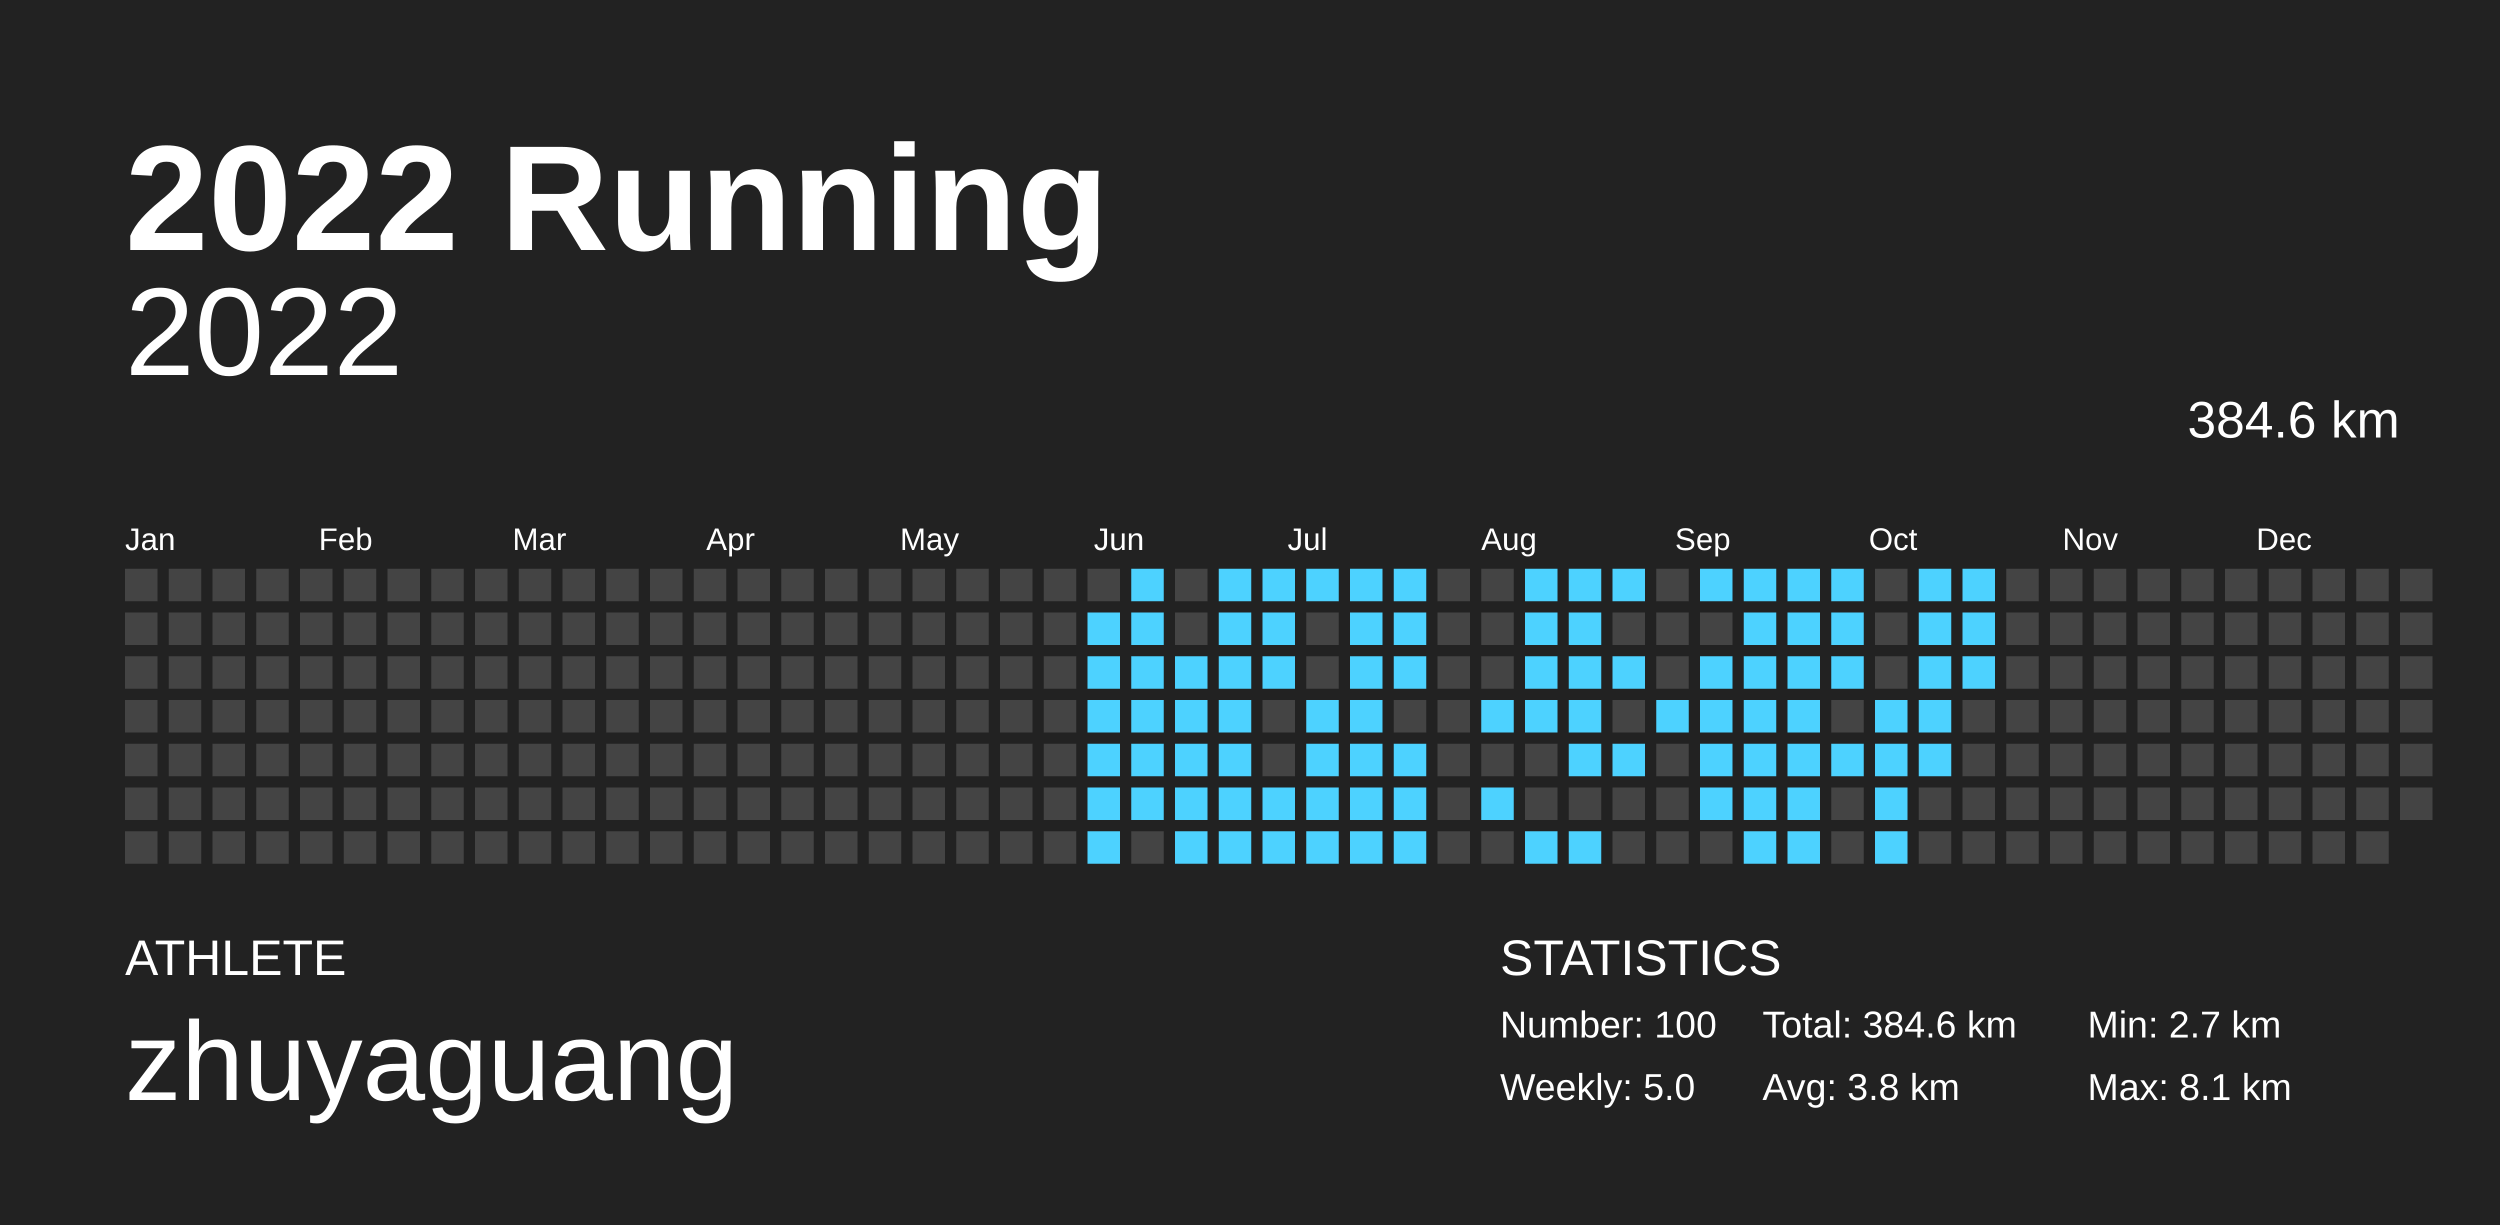
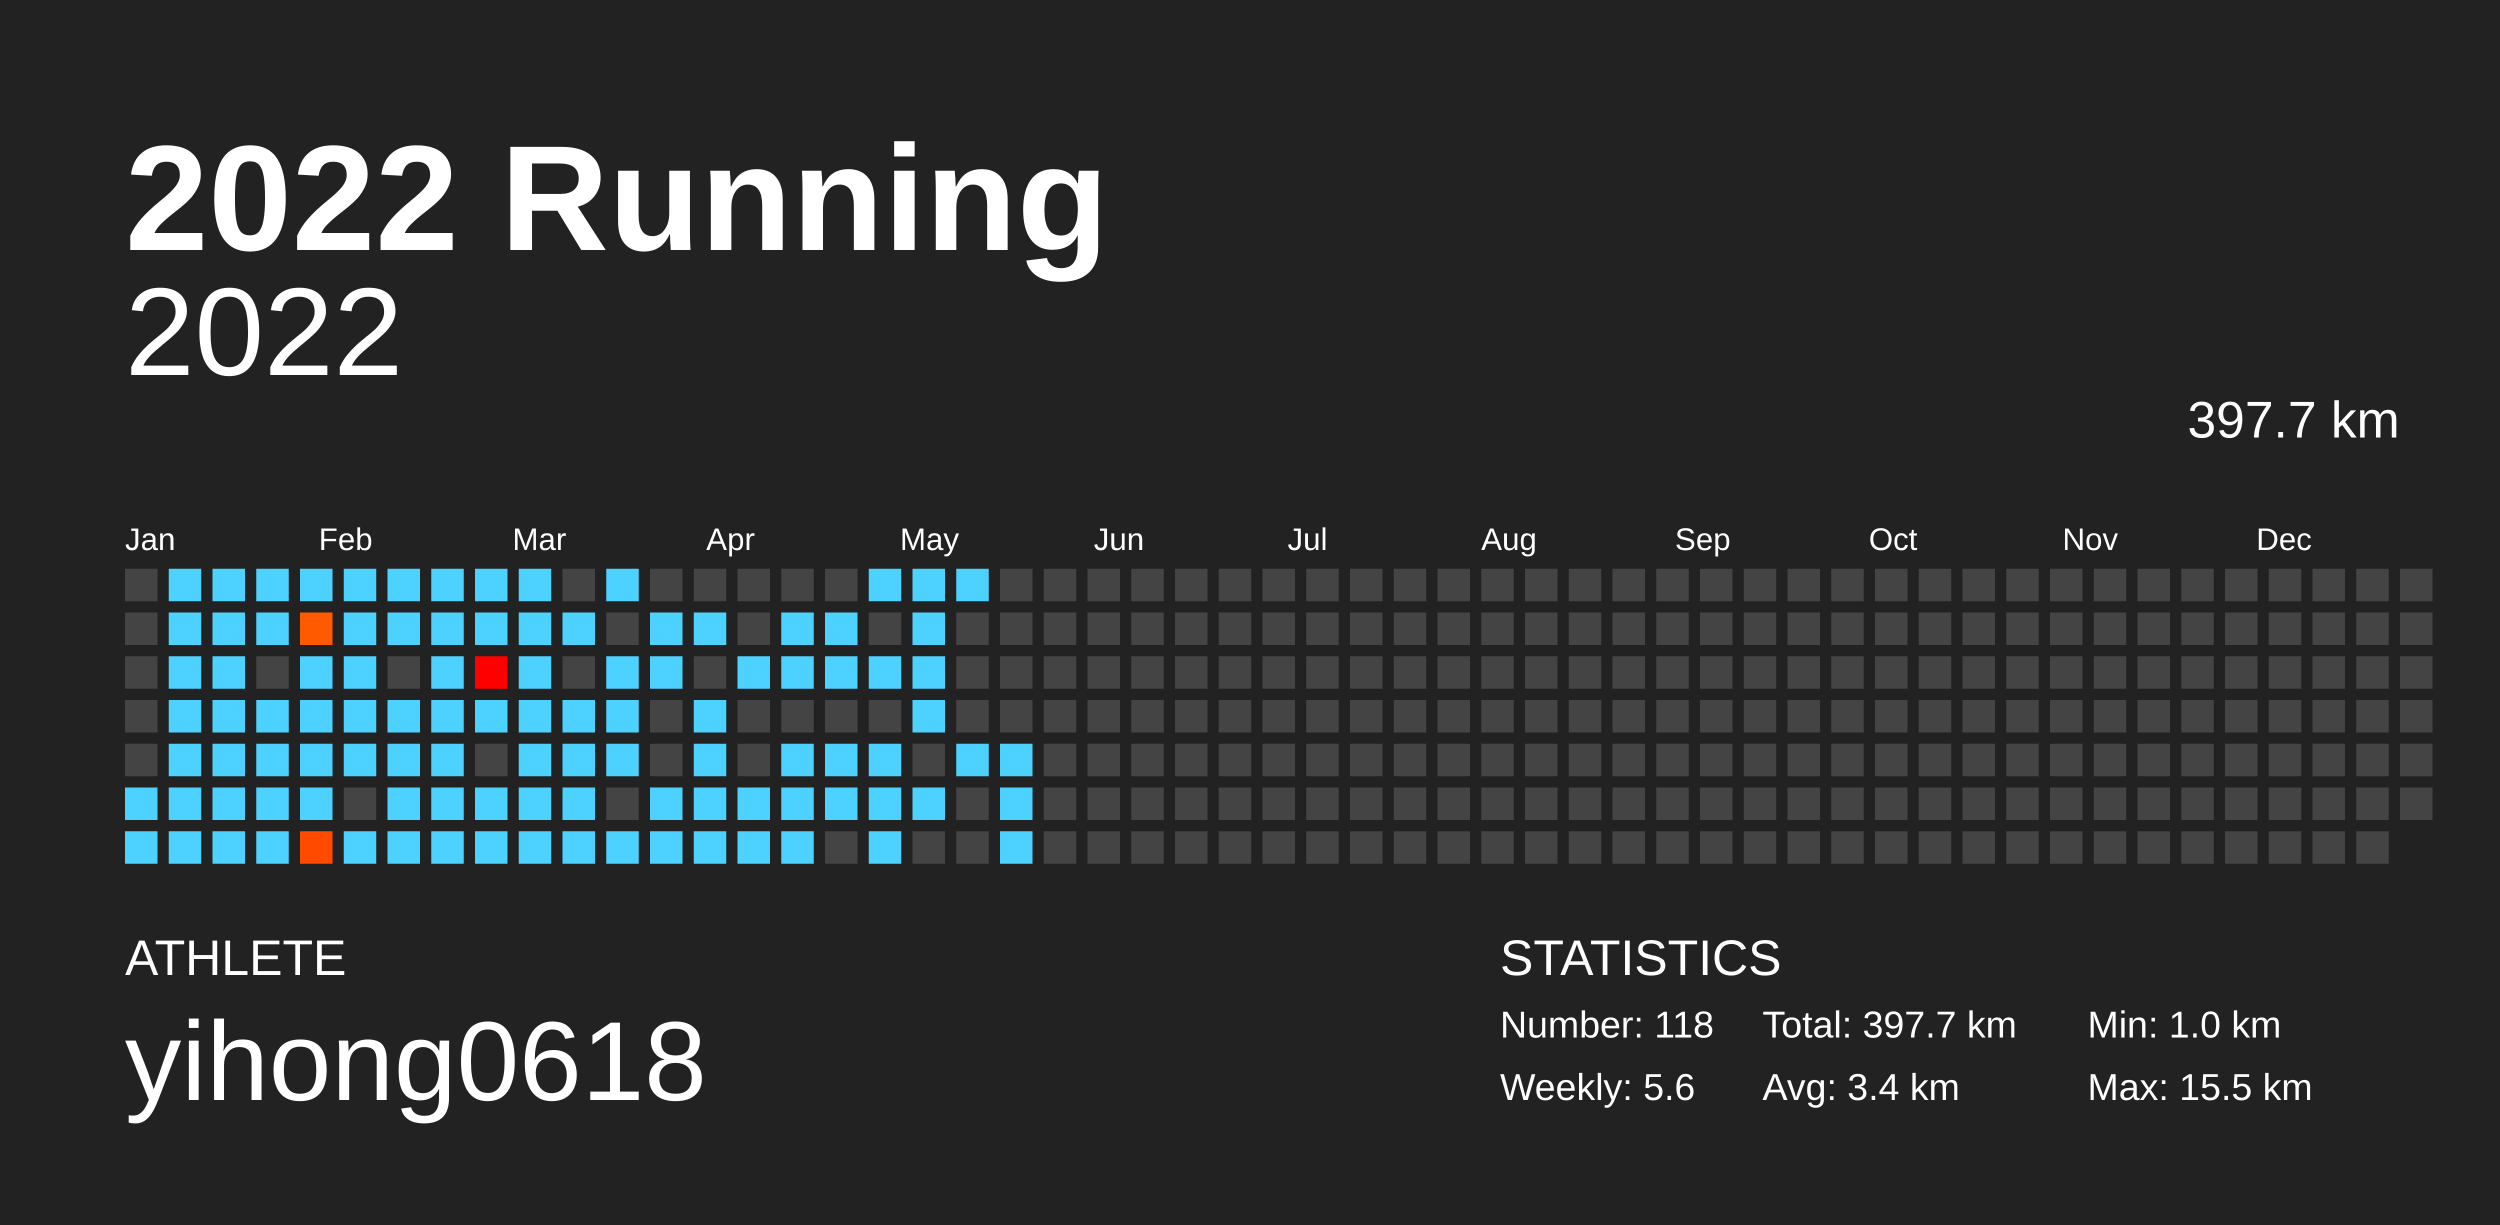
<svg xmlns="http://www.w3.org/2000/svg" baseProfile="full" height="98mm" version="1.1" viewBox="0,0,200,98" width="200mm">
  <defs />
  <rect fill="#222222" height="98" width="200" x="0" y="0" />
  <text fill="#FFFFFF" style="font-size:12px; font-family:Arial; font-weight:bold;" x="10" y="20">2022 Running</text>
  <text fill="#FFFFFF" style="font-size:4px; font-family:Arial" x="10" y="78">ATHLETE</text>
-   <text fill="#FFFFFF" style="font-size:9px; font-family:Arial" x="10" y="88">zhuyaguang</text>
+   <text fill="#FFFFFF" style="font-size:9px; font-family:Arial" x="10" y="88">yihong0618</text>
  <text fill="#FFFFFF" style="font-size:4px; font-family:Arial" x="120" y="78">STATISTICS</text>
-   <text fill="#FFFFFF" style="font-size:3px; font-family:Arial" x="120" y="83">Number: 100</text>
-   <text fill="#FFFFFF" style="font-size:3px; font-family:Arial" x="120" y="88">Weekly: 5.0</text>
-   <text fill="#FFFFFF" style="font-size:3px; font-family:Arial" x="141" y="83">Total: 384.6 km</text>
-   <text fill="#FFFFFF" style="font-size:3px; font-family:Arial" x="141" y="88">Avg: 3.8 km</text>
-   <text fill="#FFFFFF" style="font-size:3px; font-family:Arial" x="167" y="83">Min: 2.7 km</text>
-   <text fill="#FFFFFF" style="font-size:3px; font-family:Arial" x="167" y="88">Max: 8.1 km</text>
+   <text fill="#FFFFFF" style="font-size:3px; font-family:Arial" x="120" y="83">Number: 118</text>
+   <text fill="#FFFFFF" style="font-size:3px; font-family:Arial" x="120" y="88">Weekly: 5.6</text>
+   <text fill="#FFFFFF" style="font-size:3px; font-family:Arial" x="141" y="83">Total: 397.7 km</text>
+   <text fill="#FFFFFF" style="font-size:3px; font-family:Arial" x="141" y="88">Avg: 3.4 km</text>
+   <text fill="#FFFFFF" style="font-size:3px; font-family:Arial" x="167" y="83">Min: 1.0 km</text>
+   <text fill="#FFFFFF" style="font-size:3px; font-family:Arial" x="167" y="88">Max: 15.5 km</text>
  <text alignment-baseline="hanging" fill="#FFFFFF" style="font-size:10.0px; font-family:Arial;" x="10" y="30">2022</text>
-   <text alignment-baseline="hanging" fill="#FFFFFF" style="font-size:4.125px; font-family:Arial;" x="175" y="35">384.6 km</text>
+   <text alignment-baseline="hanging" fill="#FFFFFF" style="font-size:4.125px; font-family:Arial;" x="175" y="35">397.7 km</text>
  <text fill="#FFFFFF" style="font-size:2.5px; font-family:Arial" x="10.0" y="44">Jan</text>
  <text fill="#FFFFFF" style="font-size:2.5px; font-family:Arial" x="25.5" y="44">Feb</text>
  <text fill="#FFFFFF" style="font-size:2.5px; font-family:Arial" x="41.0" y="44">Mar</text>
  <text fill="#FFFFFF" style="font-size:2.5px; font-family:Arial" x="56.5" y="44">Apr</text>
  <text fill="#FFFFFF" style="font-size:2.5px; font-family:Arial" x="72.0" y="44">May</text>
  <text fill="#FFFFFF" style="font-size:2.5px; font-family:Arial" x="87.5" y="44">Jun</text>
  <text fill="#FFFFFF" style="font-size:2.5px; font-family:Arial" x="103.0" y="44">Jul</text>
  <text fill="#FFFFFF" style="font-size:2.5px; font-family:Arial" x="118.5" y="44">Aug</text>
  <text fill="#FFFFFF" style="font-size:2.5px; font-family:Arial" x="134.0" y="44">Sep</text>
  <text fill="#FFFFFF" style="font-size:2.5px; font-family:Arial" x="149.5" y="44">Oct</text>
  <text fill="#FFFFFF" style="font-size:2.5px; font-family:Arial" x="165.0" y="44">Nov</text>
  <text fill="#FFFFFF" style="font-size:2.5px; font-family:Arial" x="180.5" y="44">Dec</text>
  <rect fill="#444444" height="2.6" width="2.6" x="10.0" y="45.5" />
  <rect fill="#444444" height="2.6" width="2.6" x="10.0" y="49.0" />
  <rect fill="#444444" height="2.6" width="2.6" x="10.0" y="52.5" />
  <rect fill="#444444" height="2.6" width="2.6" x="10.0" y="56.0" />
  <rect fill="#444444" height="2.6" width="2.6" x="10.0" y="59.5" />
-   <rect fill="#444444" height="2.6" width="2.6" x="10.0" y="63.0" />
-   <rect fill="#444444" height="2.6" width="2.6" x="10.0" y="66.5" />
-   <rect fill="#444444" height="2.6" width="2.6" x="13.5" y="45.5" />
-   <rect fill="#444444" height="2.6" width="2.6" x="13.5" y="49.0" />
-   <rect fill="#444444" height="2.6" width="2.6" x="13.5" y="52.5" />
-   <rect fill="#444444" height="2.6" width="2.6" x="13.5" y="56.0" />
-   <rect fill="#444444" height="2.6" width="2.6" x="13.5" y="59.5" />
-   <rect fill="#444444" height="2.6" width="2.6" x="13.5" y="63.0" />
-   <rect fill="#444444" height="2.6" width="2.6" x="13.5" y="66.5" />
-   <rect fill="#444444" height="2.6" width="2.6" x="17.0" y="45.5" />
-   <rect fill="#444444" height="2.6" width="2.6" x="17.0" y="49.0" />
-   <rect fill="#444444" height="2.6" width="2.6" x="17.0" y="52.5" />
-   <rect fill="#444444" height="2.6" width="2.6" x="17.0" y="56.0" />
-   <rect fill="#444444" height="2.6" width="2.6" x="17.0" y="59.5" />
-   <rect fill="#444444" height="2.6" width="2.6" x="17.0" y="63.0" />
-   <rect fill="#444444" height="2.6" width="2.6" x="17.0" y="66.5" />
-   <rect fill="#444444" height="2.6" width="2.6" x="20.5" y="45.5" />
-   <rect fill="#444444" height="2.6" width="2.6" x="20.5" y="49.0" />
+   <rect fill="#4dd2ff" height="2.6" width="2.6" x="10.0" y="63.0" />
+   <rect fill="#4dd2ff" height="2.6" width="2.6" x="10.0" y="66.5" />
+   <rect fill="#4dd2ff" height="2.6" width="2.6" x="13.5" y="45.5" />
+   <rect fill="#4dd2ff" height="2.6" width="2.6" x="13.5" y="49.0" />
+   <rect fill="#4dd2ff" height="2.6" width="2.6" x="13.5" y="52.5" />
+   <rect fill="#4dd2ff" height="2.6" width="2.6" x="13.5" y="56.0" />
+   <rect fill="#4dd2ff" height="2.6" width="2.6" x="13.5" y="59.5" />
+   <rect fill="#4dd2ff" height="2.6" width="2.6" x="13.5" y="63.0" />
+   <rect fill="#4dd2ff" height="2.6" width="2.6" x="13.5" y="66.5" />
+   <rect fill="#4dd2ff" height="2.6" width="2.6" x="17.0" y="45.5" />
+   <rect fill="#4dd2ff" height="2.6" width="2.6" x="17.0" y="49.0" />
+   <rect fill="#4dd2ff" height="2.6" width="2.6" x="17.0" y="52.5" />
+   <rect fill="#4dd2ff" height="2.6" width="2.6" x="17.0" y="56.0" />
+   <rect fill="#4dd2ff" height="2.6" width="2.6" x="17.0" y="59.5" />
+   <rect fill="#4dd2ff" height="2.6" width="2.6" x="17.0" y="63.0" />
+   <rect fill="#4dd2ff" height="2.6" width="2.6" x="17.0" y="66.5" />
+   <rect fill="#4dd2ff" height="2.6" width="2.6" x="20.5" y="45.5" />
+   <rect fill="#4dd2ff" height="2.6" width="2.6" x="20.5" y="49.0" />
  <rect fill="#444444" height="2.6" width="2.6" x="20.5" y="52.5" />
-   <rect fill="#444444" height="2.6" width="2.6" x="20.5" y="56.0" />
-   <rect fill="#444444" height="2.6" width="2.6" x="20.5" y="59.5" />
-   <rect fill="#444444" height="2.6" width="2.6" x="20.5" y="63.0" />
-   <rect fill="#444444" height="2.6" width="2.6" x="20.5" y="66.5" />
-   <rect fill="#444444" height="2.6" width="2.6" x="24.0" y="45.5" />
-   <rect fill="#444444" height="2.6" width="2.6" x="24.0" y="49.0" />
-   <rect fill="#444444" height="2.6" width="2.6" x="24.0" y="52.5" />
-   <rect fill="#444444" height="2.6" width="2.6" x="24.0" y="56.0" />
-   <rect fill="#444444" height="2.6" width="2.6" x="24.0" y="59.5" />
-   <rect fill="#444444" height="2.6" width="2.6" x="24.0" y="63.0" />
-   <rect fill="#444444" height="2.6" width="2.6" x="24.0" y="66.5" />
-   <rect fill="#444444" height="2.6" width="2.6" x="27.5" y="45.5" />
-   <rect fill="#444444" height="2.6" width="2.6" x="27.5" y="49.0" />
-   <rect fill="#444444" height="2.6" width="2.6" x="27.5" y="52.5" />
-   <rect fill="#444444" height="2.6" width="2.6" x="27.5" y="56.0" />
-   <rect fill="#444444" height="2.6" width="2.6" x="27.5" y="59.5" />
+   <rect fill="#4dd2ff" height="2.6" width="2.6" x="20.5" y="56.0" />
+   <rect fill="#4dd2ff" height="2.6" width="2.6" x="20.5" y="59.5" />
+   <rect fill="#4dd2ff" height="2.6" width="2.6" x="20.5" y="63.0" />
+   <rect fill="#4dd2ff" height="2.6" width="2.6" x="20.5" y="66.5" />
+   <rect fill="#4dd2ff" height="2.6" width="2.6" x="24.0" y="45.5" />
+   <rect fill="#ff5a00" height="2.6" width="2.6" x="24.0" y="49.0" />
+   <rect fill="#4dd2ff" height="2.6" width="2.6" x="24.0" y="52.5" />
+   <rect fill="#4dd2ff" height="2.6" width="2.6" x="24.0" y="56.0" />
+   <rect fill="#4dd2ff" height="2.6" width="2.6" x="24.0" y="59.5" />
+   <rect fill="#4dd2ff" height="2.6" width="2.6" x="24.0" y="63.0" />
+   <rect fill="#ff4a00" height="2.6" width="2.6" x="24.0" y="66.5" />
+   <rect fill="#4dd2ff" height="2.6" width="2.6" x="27.5" y="45.5" />
+   <rect fill="#4dd2ff" height="2.6" width="2.6" x="27.5" y="49.0" />
+   <rect fill="#4dd2ff" height="2.6" width="2.6" x="27.5" y="52.5" />
+   <rect fill="#4dd2ff" height="2.6" width="2.6" x="27.5" y="56.0" />
+   <rect fill="#4dd2ff" height="2.6" width="2.6" x="27.5" y="59.5" />
  <rect fill="#444444" height="2.6" width="2.6" x="27.5" y="63.0" />
-   <rect fill="#444444" height="2.6" width="2.6" x="27.5" y="66.5" />
-   <rect fill="#444444" height="2.6" width="2.6" x="31.0" y="45.5" />
-   <rect fill="#444444" height="2.6" width="2.6" x="31.0" y="49.0" />
+   <rect fill="#4dd2ff" height="2.6" width="2.6" x="27.5" y="66.5" />
+   <rect fill="#4dd2ff" height="2.6" width="2.6" x="31.0" y="45.5" />
+   <rect fill="#4dd2ff" height="2.6" width="2.6" x="31.0" y="49.0" />
  <rect fill="#444444" height="2.6" width="2.6" x="31.0" y="52.5" />
-   <rect fill="#444444" height="2.6" width="2.6" x="31.0" y="56.0" />
-   <rect fill="#444444" height="2.6" width="2.6" x="31.0" y="59.5" />
-   <rect fill="#444444" height="2.6" width="2.6" x="31.0" y="63.0" />
-   <rect fill="#444444" height="2.6" width="2.6" x="31.0" y="66.5" />
-   <rect fill="#444444" height="2.6" width="2.6" x="34.5" y="45.5" />
-   <rect fill="#444444" height="2.6" width="2.6" x="34.5" y="49.0" />
-   <rect fill="#444444" height="2.6" width="2.6" x="34.5" y="52.5" />
-   <rect fill="#444444" height="2.6" width="2.6" x="34.5" y="56.0" />
-   <rect fill="#444444" height="2.6" width="2.6" x="34.5" y="59.5" />
-   <rect fill="#444444" height="2.6" width="2.6" x="34.5" y="63.0" />
-   <rect fill="#444444" height="2.6" width="2.6" x="34.5" y="66.5" />
-   <rect fill="#444444" height="2.6" width="2.6" x="38.0" y="45.5" />
-   <rect fill="#444444" height="2.6" width="2.6" x="38.0" y="49.0" />
-   <rect fill="#444444" height="2.6" width="2.6" x="38.0" y="52.5" />
-   <rect fill="#444444" height="2.6" width="2.6" x="38.0" y="56.0" />
+   <rect fill="#4dd2ff" height="2.6" width="2.6" x="31.0" y="56.0" />
+   <rect fill="#4dd2ff" height="2.6" width="2.6" x="31.0" y="59.5" />
+   <rect fill="#4dd2ff" height="2.6" width="2.6" x="31.0" y="63.0" />
+   <rect fill="#4dd2ff" height="2.6" width="2.6" x="31.0" y="66.5" />
+   <rect fill="#4dd2ff" height="2.6" width="2.6" x="34.5" y="45.5" />
+   <rect fill="#4dd2ff" height="2.6" width="2.6" x="34.5" y="49.0" />
+   <rect fill="#4dd2ff" height="2.6" width="2.6" x="34.5" y="52.5" />
+   <rect fill="#4dd2ff" height="2.6" width="2.6" x="34.5" y="56.0" />
+   <rect fill="#4dd2ff" height="2.6" width="2.6" x="34.5" y="59.5" />
+   <rect fill="#4dd2ff" height="2.6" width="2.6" x="34.5" y="63.0" />
+   <rect fill="#4dd2ff" height="2.6" width="2.6" x="34.5" y="66.5" />
+   <rect fill="#4dd2ff" height="2.6" width="2.6" x="38.0" y="45.5" />
+   <rect fill="#4dd2ff" height="2.6" width="2.6" x="38.0" y="49.0" />
+   <rect fill="#ff0000" height="2.6" width="2.6" x="38.0" y="52.5" />
+   <rect fill="#4dd2ff" height="2.6" width="2.6" x="38.0" y="56.0" />
  <rect fill="#444444" height="2.6" width="2.6" x="38.0" y="59.5" />
-   <rect fill="#444444" height="2.6" width="2.6" x="38.0" y="63.0" />
-   <rect fill="#444444" height="2.6" width="2.6" x="38.0" y="66.5" />
-   <rect fill="#444444" height="2.6" width="2.6" x="41.5" y="45.5" />
-   <rect fill="#444444" height="2.6" width="2.6" x="41.5" y="49.0" />
-   <rect fill="#444444" height="2.6" width="2.6" x="41.5" y="52.5" />
-   <rect fill="#444444" height="2.6" width="2.6" x="41.5" y="56.0" />
-   <rect fill="#444444" height="2.6" width="2.6" x="41.5" y="59.5" />
-   <rect fill="#444444" height="2.6" width="2.6" x="41.5" y="63.0" />
-   <rect fill="#444444" height="2.6" width="2.6" x="41.5" y="66.5" />
+   <rect fill="#4dd2ff" height="2.6" width="2.6" x="38.0" y="63.0" />
+   <rect fill="#4dd2ff" height="2.6" width="2.6" x="38.0" y="66.5" />
+   <rect fill="#4dd2ff" height="2.6" width="2.6" x="41.5" y="45.5" />
+   <rect fill="#4dd2ff" height="2.6" width="2.6" x="41.5" y="49.0" />
+   <rect fill="#4dd2ff" height="2.6" width="2.6" x="41.5" y="52.5" />
+   <rect fill="#4dd2ff" height="2.6" width="2.6" x="41.5" y="56.0" />
+   <rect fill="#4dd2ff" height="2.6" width="2.6" x="41.5" y="59.5" />
+   <rect fill="#4dd2ff" height="2.6" width="2.6" x="41.5" y="63.0" />
+   <rect fill="#4dd2ff" height="2.6" width="2.6" x="41.5" y="66.5" />
  <rect fill="#444444" height="2.6" width="2.6" x="45.0" y="45.5" />
-   <rect fill="#444444" height="2.6" width="2.6" x="45.0" y="49.0" />
+   <rect fill="#4dd2ff" height="2.6" width="2.6" x="45.0" y="49.0" />
  <rect fill="#444444" height="2.6" width="2.6" x="45.0" y="52.5" />
-   <rect fill="#444444" height="2.6" width="2.6" x="45.0" y="56.0" />
-   <rect fill="#444444" height="2.6" width="2.6" x="45.0" y="59.5" />
-   <rect fill="#444444" height="2.6" width="2.6" x="45.0" y="63.0" />
-   <rect fill="#444444" height="2.6" width="2.6" x="45.0" y="66.5" />
-   <rect fill="#444444" height="2.6" width="2.6" x="48.5" y="45.5" />
+   <rect fill="#4dd2ff" height="2.6" width="2.6" x="45.0" y="56.0" />
+   <rect fill="#4dd2ff" height="2.6" width="2.6" x="45.0" y="59.5" />
+   <rect fill="#4dd2ff" height="2.6" width="2.6" x="45.0" y="63.0" />
+   <rect fill="#4dd2ff" height="2.6" width="2.6" x="45.0" y="66.5" />
+   <rect fill="#4dd2ff" height="2.6" width="2.6" x="48.5" y="45.5" />
  <rect fill="#444444" height="2.6" width="2.6" x="48.5" y="49.0" />
-   <rect fill="#444444" height="2.6" width="2.6" x="48.5" y="52.5" />
-   <rect fill="#444444" height="2.6" width="2.6" x="48.5" y="56.0" />
-   <rect fill="#444444" height="2.6" width="2.6" x="48.5" y="59.5" />
+   <rect fill="#4dd2ff" height="2.6" width="2.6" x="48.5" y="52.5" />
+   <rect fill="#4dd2ff" height="2.6" width="2.6" x="48.5" y="56.0" />
+   <rect fill="#4dd2ff" height="2.6" width="2.6" x="48.5" y="59.5" />
  <rect fill="#444444" height="2.6" width="2.6" x="48.5" y="63.0" />
-   <rect fill="#444444" height="2.6" width="2.6" x="48.5" y="66.5" />
+   <rect fill="#4dd2ff" height="2.6" width="2.6" x="48.5" y="66.5" />
  <rect fill="#444444" height="2.6" width="2.6" x="52.0" y="45.5" />
-   <rect fill="#444444" height="2.6" width="2.6" x="52.0" y="49.0" />
-   <rect fill="#444444" height="2.6" width="2.6" x="52.0" y="52.5" />
+   <rect fill="#4dd2ff" height="2.6" width="2.6" x="52.0" y="49.0" />
+   <rect fill="#4dd2ff" height="2.6" width="2.6" x="52.0" y="52.5" />
  <rect fill="#444444" height="2.6" width="2.6" x="52.0" y="56.0" />
  <rect fill="#444444" height="2.6" width="2.6" x="52.0" y="59.5" />
-   <rect fill="#444444" height="2.6" width="2.6" x="52.0" y="63.0" />
-   <rect fill="#444444" height="2.6" width="2.6" x="52.0" y="66.5" />
+   <rect fill="#4dd2ff" height="2.6" width="2.6" x="52.0" y="63.0" />
+   <rect fill="#4dd2ff" height="2.6" width="2.6" x="52.0" y="66.5" />
  <rect fill="#444444" height="2.6" width="2.6" x="55.5" y="45.5" />
-   <rect fill="#444444" height="2.6" width="2.6" x="55.5" y="49.0" />
+   <rect fill="#4dd2ff" height="2.6" width="2.6" x="55.5" y="49.0" />
  <rect fill="#444444" height="2.6" width="2.6" x="55.5" y="52.5" />
-   <rect fill="#444444" height="2.6" width="2.6" x="55.5" y="56.0" />
-   <rect fill="#444444" height="2.6" width="2.6" x="55.5" y="59.5" />
-   <rect fill="#444444" height="2.6" width="2.6" x="55.5" y="63.0" />
-   <rect fill="#444444" height="2.6" width="2.6" x="55.5" y="66.5" />
+   <rect fill="#4dd2ff" height="2.6" width="2.6" x="55.5" y="56.0" />
+   <rect fill="#4dd2ff" height="2.6" width="2.6" x="55.5" y="59.5" />
+   <rect fill="#4dd2ff" height="2.6" width="2.6" x="55.5" y="63.0" />
+   <rect fill="#4dd2ff" height="2.6" width="2.6" x="55.5" y="66.5" />
  <rect fill="#444444" height="2.6" width="2.6" x="59.0" y="45.5" />
  <rect fill="#444444" height="2.6" width="2.6" x="59.0" y="49.0" />
-   <rect fill="#444444" height="2.6" width="2.6" x="59.0" y="52.5" />
+   <rect fill="#4dd2ff" height="2.6" width="2.6" x="59.0" y="52.5" />
  <rect fill="#444444" height="2.6" width="2.6" x="59.0" y="56.0" />
  <rect fill="#444444" height="2.6" width="2.6" x="59.0" y="59.5" />
-   <rect fill="#444444" height="2.6" width="2.6" x="59.0" y="63.0" />
-   <rect fill="#444444" height="2.6" width="2.6" x="59.0" y="66.5" />
+   <rect fill="#4dd2ff" height="2.6" width="2.6" x="59.0" y="63.0" />
+   <rect fill="#4dd2ff" height="2.6" width="2.6" x="59.0" y="66.5" />
  <rect fill="#444444" height="2.6" width="2.6" x="62.5" y="45.5" />
-   <rect fill="#444444" height="2.6" width="2.6" x="62.5" y="49.0" />
-   <rect fill="#444444" height="2.6" width="2.6" x="62.5" y="52.5" />
+   <rect fill="#4dd2ff" height="2.6" width="2.6" x="62.5" y="49.0" />
+   <rect fill="#4dd2ff" height="2.6" width="2.6" x="62.5" y="52.5" />
  <rect fill="#444444" height="2.6" width="2.6" x="62.5" y="56.0" />
-   <rect fill="#444444" height="2.6" width="2.6" x="62.5" y="59.5" />
-   <rect fill="#444444" height="2.6" width="2.6" x="62.5" y="63.0" />
-   <rect fill="#444444" height="2.6" width="2.6" x="62.5" y="66.5" />
+   <rect fill="#4dd2ff" height="2.6" width="2.6" x="62.5" y="59.5" />
+   <rect fill="#4dd2ff" height="2.6" width="2.6" x="62.5" y="63.0" />
+   <rect fill="#4dd2ff" height="2.6" width="2.6" x="62.5" y="66.5" />
  <rect fill="#444444" height="2.6" width="2.6" x="66.0" y="45.5" />
-   <rect fill="#444444" height="2.6" width="2.6" x="66.0" y="49.0" />
-   <rect fill="#444444" height="2.6" width="2.6" x="66.0" y="52.5" />
+   <rect fill="#4dd2ff" height="2.6" width="2.6" x="66.0" y="49.0" />
+   <rect fill="#4dd2ff" height="2.6" width="2.6" x="66.0" y="52.5" />
  <rect fill="#444444" height="2.6" width="2.6" x="66.0" y="56.0" />
-   <rect fill="#444444" height="2.6" width="2.6" x="66.0" y="59.5" />
-   <rect fill="#444444" height="2.6" width="2.6" x="66.0" y="63.0" />
+   <rect fill="#4dd2ff" height="2.6" width="2.6" x="66.0" y="59.5" />
+   <rect fill="#4dd2ff" height="2.6" width="2.6" x="66.0" y="63.0" />
  <rect fill="#444444" height="2.6" width="2.6" x="66.0" y="66.5" />
-   <rect fill="#444444" height="2.6" width="2.6" x="69.5" y="45.5" />
+   <rect fill="#4dd2ff" height="2.6" width="2.6" x="69.5" y="45.5" />
  <rect fill="#444444" height="2.6" width="2.6" x="69.5" y="49.0" />
-   <rect fill="#444444" height="2.6" width="2.6" x="69.5" y="52.5" />
+   <rect fill="#4dd2ff" height="2.6" width="2.6" x="69.5" y="52.5" />
  <rect fill="#444444" height="2.6" width="2.6" x="69.5" y="56.0" />
-   <rect fill="#444444" height="2.6" width="2.6" x="69.5" y="59.5" />
-   <rect fill="#444444" height="2.6" width="2.6" x="69.5" y="63.0" />
-   <rect fill="#444444" height="2.6" width="2.6" x="69.5" y="66.5" />
-   <rect fill="#444444" height="2.6" width="2.6" x="73.0" y="45.5" />
-   <rect fill="#444444" height="2.6" width="2.6" x="73.0" y="49.0" />
-   <rect fill="#444444" height="2.6" width="2.6" x="73.0" y="52.5" />
-   <rect fill="#444444" height="2.6" width="2.6" x="73.0" y="56.0" />
+   <rect fill="#4dd2ff" height="2.6" width="2.6" x="69.5" y="59.5" />
+   <rect fill="#4dd2ff" height="2.6" width="2.6" x="69.5" y="63.0" />
+   <rect fill="#4dd2ff" height="2.6" width="2.6" x="69.5" y="66.5" />
+   <rect fill="#4dd2ff" height="2.6" width="2.6" x="73.0" y="45.5" />
+   <rect fill="#4dd2ff" height="2.6" width="2.6" x="73.0" y="49.0" />
+   <rect fill="#4dd2ff" height="2.6" width="2.6" x="73.0" y="52.5" />
+   <rect fill="#4dd2ff" height="2.6" width="2.6" x="73.0" y="56.0" />
  <rect fill="#444444" height="2.6" width="2.6" x="73.0" y="59.5" />
-   <rect fill="#444444" height="2.6" width="2.6" x="73.0" y="63.0" />
+   <rect fill="#4dd2ff" height="2.6" width="2.6" x="73.0" y="63.0" />
  <rect fill="#444444" height="2.6" width="2.6" x="73.0" y="66.5" />
-   <rect fill="#444444" height="2.6" width="2.6" x="76.5" y="45.5" />
+   <rect fill="#4dd2ff" height="2.6" width="2.6" x="76.5" y="45.5" />
  <rect fill="#444444" height="2.6" width="2.6" x="76.5" y="49.0" />
  <rect fill="#444444" height="2.6" width="2.6" x="76.5" y="52.5" />
  <rect fill="#444444" height="2.6" width="2.6" x="76.5" y="56.0" />
-   <rect fill="#444444" height="2.6" width="2.6" x="76.5" y="59.5" />
+   <rect fill="#4dd2ff" height="2.6" width="2.6" x="76.5" y="59.5" />
  <rect fill="#444444" height="2.6" width="2.6" x="76.5" y="63.0" />
  <rect fill="#444444" height="2.6" width="2.6" x="76.5" y="66.5" />
  <rect fill="#444444" height="2.6" width="2.6" x="80.0" y="45.5" />
  <rect fill="#444444" height="2.6" width="2.6" x="80.0" y="49.0" />
  <rect fill="#444444" height="2.6" width="2.6" x="80.0" y="52.5" />
  <rect fill="#444444" height="2.6" width="2.6" x="80.0" y="56.0" />
-   <rect fill="#444444" height="2.6" width="2.6" x="80.0" y="59.5" />
-   <rect fill="#444444" height="2.6" width="2.6" x="80.0" y="63.0" />
-   <rect fill="#444444" height="2.6" width="2.6" x="80.0" y="66.5" />
+   <rect fill="#4dd2ff" height="2.6" width="2.6" x="80.0" y="59.5" />
+   <rect fill="#4dd2ff" height="2.6" width="2.6" x="80.0" y="63.0" />
+   <rect fill="#4dd2ff" height="2.6" width="2.6" x="80.0" y="66.5" />
  <rect fill="#444444" height="2.6" width="2.6" x="83.5" y="45.5" />
  <rect fill="#444444" height="2.6" width="2.6" x="83.5" y="49.0" />
  <rect fill="#444444" height="2.6" width="2.6" x="83.5" y="52.5" />
  <rect fill="#444444" height="2.6" width="2.6" x="83.5" y="56.0" />
  <rect fill="#444444" height="2.6" width="2.6" x="83.5" y="59.5" />
  <rect fill="#444444" height="2.6" width="2.6" x="83.5" y="63.0" />
  <rect fill="#444444" height="2.6" width="2.6" x="83.5" y="66.5" />
  <rect fill="#444444" height="2.6" width="2.6" x="87.0" y="45.5" />
-   <rect fill="#4dd2ff" height="2.6" width="2.6" x="87.0" y="49.0" />
-   <rect fill="#4dd2ff" height="2.6" width="2.6" x="87.0" y="52.5" />
-   <rect fill="#4dd2ff" height="2.6" width="2.6" x="87.0" y="56.0" />
-   <rect fill="#4dd2ff" height="2.6" width="2.6" x="87.0" y="59.5" />
-   <rect fill="#4dd2ff" height="2.6" width="2.6" x="87.0" y="63.0" />
-   <rect fill="#4dd2ff" height="2.6" width="2.6" x="87.0" y="66.5" />
-   <rect fill="#4dd2ff" height="2.6" width="2.6" x="90.5" y="45.5" />
-   <rect fill="#4dd2ff" height="2.6" width="2.6" x="90.5" y="49.0" />
-   <rect fill="#4dd2ff" height="2.6" width="2.6" x="90.5" y="52.5" />
-   <rect fill="#4dd2ff" height="2.6" width="2.6" x="90.5" y="56.0" />
-   <rect fill="#4dd2ff" height="2.6" width="2.6" x="90.5" y="59.5" />
-   <rect fill="#4dd2ff" height="2.6" width="2.6" x="90.5" y="63.0" />
+   <rect fill="#444444" height="2.6" width="2.6" x="87.0" y="49.0" />
+   <rect fill="#444444" height="2.6" width="2.6" x="87.0" y="52.5" />
+   <rect fill="#444444" height="2.6" width="2.6" x="87.0" y="56.0" />
+   <rect fill="#444444" height="2.6" width="2.6" x="87.0" y="59.5" />
+   <rect fill="#444444" height="2.6" width="2.6" x="87.0" y="63.0" />
+   <rect fill="#444444" height="2.6" width="2.6" x="87.0" y="66.5" />
+   <rect fill="#444444" height="2.6" width="2.6" x="90.5" y="45.5" />
+   <rect fill="#444444" height="2.6" width="2.6" x="90.5" y="49.0" />
+   <rect fill="#444444" height="2.6" width="2.6" x="90.5" y="52.5" />
+   <rect fill="#444444" height="2.6" width="2.6" x="90.5" y="56.0" />
+   <rect fill="#444444" height="2.6" width="2.6" x="90.5" y="59.5" />
+   <rect fill="#444444" height="2.6" width="2.6" x="90.5" y="63.0" />
  <rect fill="#444444" height="2.6" width="2.6" x="90.5" y="66.5" />
  <rect fill="#444444" height="2.6" width="2.6" x="94.0" y="45.5" />
  <rect fill="#444444" height="2.6" width="2.6" x="94.0" y="49.0" />
-   <rect fill="#4dd2ff" height="2.6" width="2.6" x="94.0" y="52.5" />
-   <rect fill="#4dd2ff" height="2.6" width="2.6" x="94.0" y="56.0" />
-   <rect fill="#4dd2ff" height="2.6" width="2.6" x="94.0" y="59.5" />
-   <rect fill="#4dd2ff" height="2.6" width="2.6" x="94.0" y="63.0" />
-   <rect fill="#4dd2ff" height="2.6" width="2.6" x="94.0" y="66.5" />
-   <rect fill="#4dd2ff" height="2.6" width="2.6" x="97.5" y="45.5" />
-   <rect fill="#4dd2ff" height="2.6" width="2.6" x="97.5" y="49.0" />
-   <rect fill="#4dd2ff" height="2.6" width="2.6" x="97.5" y="52.5" />
-   <rect fill="#4dd2ff" height="2.6" width="2.6" x="97.5" y="56.0" />
-   <rect fill="#4dd2ff" height="2.6" width="2.6" x="97.5" y="59.5" />
-   <rect fill="#4dd2ff" height="2.6" width="2.6" x="97.5" y="63.0" />
-   <rect fill="#4dd2ff" height="2.6" width="2.6" x="97.5" y="66.5" />
-   <rect fill="#4dd2ff" height="2.6" width="2.6" x="101.0" y="45.5" />
-   <rect fill="#4dd2ff" height="2.6" width="2.6" x="101.0" y="49.0" />
-   <rect fill="#4dd2ff" height="2.6" width="2.6" x="101.0" y="52.5" />
+   <rect fill="#444444" height="2.6" width="2.6" x="94.0" y="52.5" />
+   <rect fill="#444444" height="2.6" width="2.6" x="94.0" y="56.0" />
+   <rect fill="#444444" height="2.6" width="2.6" x="94.0" y="59.5" />
+   <rect fill="#444444" height="2.6" width="2.6" x="94.0" y="63.0" />
+   <rect fill="#444444" height="2.6" width="2.6" x="94.0" y="66.5" />
+   <rect fill="#444444" height="2.6" width="2.6" x="97.5" y="45.5" />
+   <rect fill="#444444" height="2.6" width="2.6" x="97.5" y="49.0" />
+   <rect fill="#444444" height="2.6" width="2.6" x="97.5" y="52.5" />
+   <rect fill="#444444" height="2.6" width="2.6" x="97.5" y="56.0" />
+   <rect fill="#444444" height="2.6" width="2.6" x="97.5" y="59.5" />
+   <rect fill="#444444" height="2.6" width="2.6" x="97.5" y="63.0" />
+   <rect fill="#444444" height="2.6" width="2.6" x="97.5" y="66.5" />
+   <rect fill="#444444" height="2.6" width="2.6" x="101.0" y="45.5" />
+   <rect fill="#444444" height="2.6" width="2.6" x="101.0" y="49.0" />
+   <rect fill="#444444" height="2.6" width="2.6" x="101.0" y="52.5" />
  <rect fill="#444444" height="2.6" width="2.6" x="101.0" y="56.0" />
  <rect fill="#444444" height="2.6" width="2.6" x="101.0" y="59.5" />
-   <rect fill="#4dd2ff" height="2.6" width="2.6" x="101.0" y="63.0" />
-   <rect fill="#4dd2ff" height="2.6" width="2.6" x="101.0" y="66.5" />
-   <rect fill="#4dd2ff" height="2.6" width="2.6" x="104.5" y="45.5" />
+   <rect fill="#444444" height="2.6" width="2.6" x="101.0" y="63.0" />
+   <rect fill="#444444" height="2.6" width="2.6" x="101.0" y="66.5" />
+   <rect fill="#444444" height="2.6" width="2.6" x="104.5" y="45.5" />
  <rect fill="#444444" height="2.6" width="2.6" x="104.5" y="49.0" />
  <rect fill="#444444" height="2.6" width="2.6" x="104.5" y="52.5" />
-   <rect fill="#4dd2ff" height="2.6" width="2.6" x="104.5" y="56.0" />
-   <rect fill="#4dd2ff" height="2.6" width="2.6" x="104.5" y="59.5" />
-   <rect fill="#4dd2ff" height="2.6" width="2.6" x="104.5" y="63.0" />
-   <rect fill="#4dd2ff" height="2.6" width="2.6" x="104.5" y="66.5" />
-   <rect fill="#4dd2ff" height="2.6" width="2.6" x="108.0" y="45.5" />
-   <rect fill="#4dd2ff" height="2.6" width="2.6" x="108.0" y="49.0" />
-   <rect fill="#4dd2ff" height="2.6" width="2.6" x="108.0" y="52.5" />
-   <rect fill="#4dd2ff" height="2.6" width="2.6" x="108.0" y="56.0" />
-   <rect fill="#4dd2ff" height="2.6" width="2.6" x="108.0" y="59.5" />
-   <rect fill="#4dd2ff" height="2.6" width="2.6" x="108.0" y="63.0" />
-   <rect fill="#4dd2ff" height="2.6" width="2.6" x="108.0" y="66.5" />
-   <rect fill="#4dd2ff" height="2.6" width="2.6" x="111.5" y="45.5" />
-   <rect fill="#4dd2ff" height="2.6" width="2.6" x="111.5" y="49.0" />
-   <rect fill="#4dd2ff" height="2.6" width="2.6" x="111.5" y="52.5" />
+   <rect fill="#444444" height="2.6" width="2.6" x="104.5" y="56.0" />
+   <rect fill="#444444" height="2.6" width="2.6" x="104.5" y="59.5" />
+   <rect fill="#444444" height="2.6" width="2.6" x="104.5" y="63.0" />
+   <rect fill="#444444" height="2.6" width="2.6" x="104.5" y="66.5" />
+   <rect fill="#444444" height="2.6" width="2.6" x="108.0" y="45.5" />
+   <rect fill="#444444" height="2.6" width="2.6" x="108.0" y="49.0" />
+   <rect fill="#444444" height="2.6" width="2.6" x="108.0" y="52.5" />
+   <rect fill="#444444" height="2.6" width="2.6" x="108.0" y="56.0" />
+   <rect fill="#444444" height="2.6" width="2.6" x="108.0" y="59.5" />
+   <rect fill="#444444" height="2.6" width="2.6" x="108.0" y="63.0" />
+   <rect fill="#444444" height="2.6" width="2.6" x="108.0" y="66.5" />
+   <rect fill="#444444" height="2.6" width="2.6" x="111.5" y="45.5" />
+   <rect fill="#444444" height="2.6" width="2.6" x="111.5" y="49.0" />
+   <rect fill="#444444" height="2.6" width="2.6" x="111.5" y="52.5" />
  <rect fill="#444444" height="2.6" width="2.6" x="111.5" y="56.0" />
-   <rect fill="#4dd2ff" height="2.6" width="2.6" x="111.5" y="59.5" />
-   <rect fill="#4dd2ff" height="2.6" width="2.6" x="111.5" y="63.0" />
-   <rect fill="#4dd2ff" height="2.6" width="2.6" x="111.5" y="66.5" />
+   <rect fill="#444444" height="2.6" width="2.6" x="111.5" y="59.5" />
+   <rect fill="#444444" height="2.6" width="2.6" x="111.5" y="63.0" />
+   <rect fill="#444444" height="2.6" width="2.6" x="111.5" y="66.5" />
  <rect fill="#444444" height="2.6" width="2.6" x="115.0" y="45.5" />
  <rect fill="#444444" height="2.6" width="2.6" x="115.0" y="49.0" />
  <rect fill="#444444" height="2.6" width="2.6" x="115.0" y="52.5" />
  <rect fill="#444444" height="2.6" width="2.6" x="115.0" y="56.0" />
  <rect fill="#444444" height="2.6" width="2.6" x="115.0" y="59.5" />
  <rect fill="#444444" height="2.6" width="2.6" x="115.0" y="63.0" />
  <rect fill="#444444" height="2.6" width="2.6" x="115.0" y="66.5" />
  <rect fill="#444444" height="2.6" width="2.6" x="118.5" y="45.5" />
  <rect fill="#444444" height="2.6" width="2.6" x="118.5" y="49.0" />
  <rect fill="#444444" height="2.6" width="2.6" x="118.5" y="52.5" />
-   <rect fill="#4dd2ff" height="2.6" width="2.6" x="118.5" y="56.0" />
+   <rect fill="#444444" height="2.6" width="2.6" x="118.5" y="56.0" />
  <rect fill="#444444" height="2.6" width="2.6" x="118.5" y="59.5" />
-   <rect fill="#4dd2ff" height="2.6" width="2.6" x="118.5" y="63.0" />
+   <rect fill="#444444" height="2.6" width="2.6" x="118.5" y="63.0" />
  <rect fill="#444444" height="2.6" width="2.6" x="118.5" y="66.5" />
-   <rect fill="#4dd2ff" height="2.6" width="2.6" x="122.0" y="45.5" />
-   <rect fill="#4dd2ff" height="2.6" width="2.6" x="122.0" y="49.0" />
-   <rect fill="#4dd2ff" height="2.6" width="2.6" x="122.0" y="52.5" />
-   <rect fill="#4dd2ff" height="2.6" width="2.6" x="122.0" y="56.0" />
+   <rect fill="#444444" height="2.6" width="2.6" x="122.0" y="45.5" />
+   <rect fill="#444444" height="2.6" width="2.6" x="122.0" y="49.0" />
+   <rect fill="#444444" height="2.6" width="2.6" x="122.0" y="52.5" />
+   <rect fill="#444444" height="2.6" width="2.6" x="122.0" y="56.0" />
  <rect fill="#444444" height="2.6" width="2.6" x="122.0" y="59.5" />
  <rect fill="#444444" height="2.6" width="2.6" x="122.0" y="63.0" />
-   <rect fill="#4dd2ff" height="2.6" width="2.6" x="122.0" y="66.5" />
-   <rect fill="#4dd2ff" height="2.6" width="2.6" x="125.5" y="45.5" />
-   <rect fill="#4dd2ff" height="2.6" width="2.6" x="125.5" y="49.0" />
-   <rect fill="#4dd2ff" height="2.6" width="2.6" x="125.5" y="52.5" />
-   <rect fill="#4dd2ff" height="2.6" width="2.6" x="125.5" y="56.0" />
-   <rect fill="#4dd2ff" height="2.6" width="2.6" x="125.5" y="59.5" />
+   <rect fill="#444444" height="2.6" width="2.6" x="122.0" y="66.5" />
+   <rect fill="#444444" height="2.6" width="2.6" x="125.5" y="45.5" />
+   <rect fill="#444444" height="2.6" width="2.6" x="125.5" y="49.0" />
+   <rect fill="#444444" height="2.6" width="2.6" x="125.5" y="52.5" />
+   <rect fill="#444444" height="2.6" width="2.6" x="125.5" y="56.0" />
+   <rect fill="#444444" height="2.6" width="2.6" x="125.5" y="59.5" />
  <rect fill="#444444" height="2.6" width="2.6" x="125.5" y="63.0" />
-   <rect fill="#4dd2ff" height="2.6" width="2.6" x="125.5" y="66.5" />
-   <rect fill="#4dd2ff" height="2.6" width="2.6" x="129.0" y="45.5" />
+   <rect fill="#444444" height="2.6" width="2.6" x="125.5" y="66.5" />
+   <rect fill="#444444" height="2.6" width="2.6" x="129.0" y="45.5" />
  <rect fill="#444444" height="2.6" width="2.6" x="129.0" y="49.0" />
-   <rect fill="#4dd2ff" height="2.6" width="2.6" x="129.0" y="52.5" />
+   <rect fill="#444444" height="2.6" width="2.6" x="129.0" y="52.5" />
  <rect fill="#444444" height="2.6" width="2.6" x="129.0" y="56.0" />
-   <rect fill="#4dd2ff" height="2.6" width="2.6" x="129.0" y="59.5" />
+   <rect fill="#444444" height="2.6" width="2.6" x="129.0" y="59.5" />
  <rect fill="#444444" height="2.6" width="2.6" x="129.0" y="63.0" />
  <rect fill="#444444" height="2.6" width="2.6" x="129.0" y="66.5" />
  <rect fill="#444444" height="2.6" width="2.6" x="132.5" y="45.5" />
  <rect fill="#444444" height="2.6" width="2.6" x="132.5" y="49.0" />
  <rect fill="#444444" height="2.6" width="2.6" x="132.5" y="52.5" />
-   <rect fill="#4dd2ff" height="2.6" width="2.6" x="132.5" y="56.0" />
+   <rect fill="#444444" height="2.6" width="2.6" x="132.5" y="56.0" />
  <rect fill="#444444" height="2.6" width="2.6" x="132.5" y="59.5" />
  <rect fill="#444444" height="2.6" width="2.6" x="132.5" y="63.0" />
  <rect fill="#444444" height="2.6" width="2.6" x="132.5" y="66.5" />
-   <rect fill="#4dd2ff" height="2.6" width="2.6" x="136.0" y="45.5" />
+   <rect fill="#444444" height="2.6" width="2.6" x="136.0" y="45.5" />
  <rect fill="#444444" height="2.6" width="2.6" x="136.0" y="49.0" />
-   <rect fill="#4dd2ff" height="2.6" width="2.6" x="136.0" y="52.5" />
-   <rect fill="#4dd2ff" height="2.6" width="2.6" x="136.0" y="56.0" />
-   <rect fill="#4dd2ff" height="2.6" width="2.6" x="136.0" y="59.5" />
-   <rect fill="#4dd2ff" height="2.6" width="2.6" x="136.0" y="63.0" />
+   <rect fill="#444444" height="2.6" width="2.6" x="136.0" y="52.5" />
+   <rect fill="#444444" height="2.6" width="2.6" x="136.0" y="56.0" />
+   <rect fill="#444444" height="2.6" width="2.6" x="136.0" y="59.5" />
+   <rect fill="#444444" height="2.6" width="2.6" x="136.0" y="63.0" />
  <rect fill="#444444" height="2.6" width="2.6" x="136.0" y="66.5" />
-   <rect fill="#4dd2ff" height="2.6" width="2.6" x="139.5" y="45.5" />
-   <rect fill="#4dd2ff" height="2.6" width="2.6" x="139.5" y="49.0" />
-   <rect fill="#4dd2ff" height="2.6" width="2.6" x="139.5" y="52.5" />
-   <rect fill="#4dd2ff" height="2.6" width="2.6" x="139.5" y="56.0" />
-   <rect fill="#4dd2ff" height="2.6" width="2.6" x="139.5" y="59.5" />
-   <rect fill="#4dd2ff" height="2.6" width="2.6" x="139.5" y="63.0" />
-   <rect fill="#4dd2ff" height="2.6" width="2.6" x="139.5" y="66.5" />
-   <rect fill="#4dd2ff" height="2.6" width="2.6" x="143.0" y="45.5" />
-   <rect fill="#4dd2ff" height="2.6" width="2.6" x="143.0" y="49.0" />
-   <rect fill="#4dd2ff" height="2.6" width="2.6" x="143.0" y="52.5" />
-   <rect fill="#4dd2ff" height="2.6" width="2.6" x="143.0" y="56.0" />
-   <rect fill="#4dd2ff" height="2.6" width="2.6" x="143.0" y="59.5" />
-   <rect fill="#4dd2ff" height="2.6" width="2.6" x="143.0" y="63.0" />
-   <rect fill="#4dd2ff" height="2.6" width="2.6" x="143.0" y="66.5" />
-   <rect fill="#4dd2ff" height="2.6" width="2.6" x="146.5" y="45.5" />
-   <rect fill="#4dd2ff" height="2.6" width="2.6" x="146.5" y="49.0" />
-   <rect fill="#4dd2ff" height="2.6" width="2.6" x="146.5" y="52.5" />
+   <rect fill="#444444" height="2.6" width="2.6" x="139.5" y="45.5" />
+   <rect fill="#444444" height="2.6" width="2.6" x="139.5" y="49.0" />
+   <rect fill="#444444" height="2.6" width="2.6" x="139.5" y="52.5" />
+   <rect fill="#444444" height="2.6" width="2.6" x="139.5" y="56.0" />
+   <rect fill="#444444" height="2.6" width="2.6" x="139.5" y="59.5" />
+   <rect fill="#444444" height="2.6" width="2.6" x="139.5" y="63.0" />
+   <rect fill="#444444" height="2.6" width="2.6" x="139.5" y="66.5" />
+   <rect fill="#444444" height="2.6" width="2.6" x="143.0" y="45.5" />
+   <rect fill="#444444" height="2.6" width="2.6" x="143.0" y="49.0" />
+   <rect fill="#444444" height="2.6" width="2.6" x="143.0" y="52.5" />
+   <rect fill="#444444" height="2.6" width="2.6" x="143.0" y="56.0" />
+   <rect fill="#444444" height="2.6" width="2.6" x="143.0" y="59.5" />
+   <rect fill="#444444" height="2.6" width="2.6" x="143.0" y="63.0" />
+   <rect fill="#444444" height="2.6" width="2.6" x="143.0" y="66.5" />
+   <rect fill="#444444" height="2.6" width="2.6" x="146.5" y="45.5" />
+   <rect fill="#444444" height="2.6" width="2.6" x="146.5" y="49.0" />
+   <rect fill="#444444" height="2.6" width="2.6" x="146.5" y="52.5" />
  <rect fill="#444444" height="2.6" width="2.6" x="146.5" y="56.0" />
-   <rect fill="#4dd2ff" height="2.6" width="2.6" x="146.5" y="59.5" />
+   <rect fill="#444444" height="2.6" width="2.6" x="146.5" y="59.5" />
  <rect fill="#444444" height="2.6" width="2.6" x="146.5" y="63.0" />
  <rect fill="#444444" height="2.6" width="2.6" x="146.5" y="66.5" />
  <rect fill="#444444" height="2.6" width="2.6" x="150.0" y="45.5" />
  <rect fill="#444444" height="2.6" width="2.6" x="150.0" y="49.0" />
  <rect fill="#444444" height="2.6" width="2.6" x="150.0" y="52.5" />
-   <rect fill="#4dd2ff" height="2.6" width="2.6" x="150.0" y="56.0" />
-   <rect fill="#4dd2ff" height="2.6" width="2.6" x="150.0" y="59.5" />
-   <rect fill="#4dd2ff" height="2.6" width="2.6" x="150.0" y="63.0" />
-   <rect fill="#4dd2ff" height="2.6" width="2.6" x="150.0" y="66.5" />
-   <rect fill="#4dd2ff" height="2.6" width="2.6" x="153.5" y="45.5" />
-   <rect fill="#4dd2ff" height="2.6" width="2.6" x="153.5" y="49.0" />
-   <rect fill="#4dd2ff" height="2.6" width="2.6" x="153.5" y="52.5" />
-   <rect fill="#4dd2ff" height="2.6" width="2.6" x="153.5" y="56.0" />
-   <rect fill="#4dd2ff" height="2.6" width="2.6" x="153.5" y="59.5" />
+   <rect fill="#444444" height="2.6" width="2.6" x="150.0" y="56.0" />
+   <rect fill="#444444" height="2.6" width="2.6" x="150.0" y="59.5" />
+   <rect fill="#444444" height="2.6" width="2.6" x="150.0" y="63.0" />
+   <rect fill="#444444" height="2.6" width="2.6" x="150.0" y="66.5" />
+   <rect fill="#444444" height="2.6" width="2.6" x="153.5" y="45.5" />
+   <rect fill="#444444" height="2.6" width="2.6" x="153.5" y="49.0" />
+   <rect fill="#444444" height="2.6" width="2.6" x="153.5" y="52.5" />
+   <rect fill="#444444" height="2.6" width="2.6" x="153.5" y="56.0" />
+   <rect fill="#444444" height="2.6" width="2.6" x="153.5" y="59.5" />
  <rect fill="#444444" height="2.6" width="2.6" x="153.5" y="63.0" />
  <rect fill="#444444" height="2.6" width="2.6" x="153.5" y="66.5" />
-   <rect fill="#4dd2ff" height="2.6" width="2.6" x="157.0" y="45.5" />
-   <rect fill="#4dd2ff" height="2.6" width="2.6" x="157.0" y="49.0" />
-   <rect fill="#4dd2ff" height="2.6" width="2.6" x="157.0" y="52.5" />
+   <rect fill="#444444" height="2.6" width="2.6" x="157.0" y="45.5" />
+   <rect fill="#444444" height="2.6" width="2.6" x="157.0" y="49.0" />
+   <rect fill="#444444" height="2.6" width="2.6" x="157.0" y="52.5" />
  <rect fill="#444444" height="2.6" width="2.6" x="157.0" y="56.0" />
  <rect fill="#444444" height="2.6" width="2.6" x="157.0" y="59.5" />
  <rect fill="#444444" height="2.6" width="2.6" x="157.0" y="63.0" />
  <rect fill="#444444" height="2.6" width="2.6" x="157.0" y="66.5" />
  <rect fill="#444444" height="2.6" width="2.6" x="160.5" y="45.5" />
  <rect fill="#444444" height="2.6" width="2.6" x="160.5" y="49.0" />
  <rect fill="#444444" height="2.6" width="2.6" x="160.5" y="52.5" />
  <rect fill="#444444" height="2.6" width="2.6" x="160.5" y="56.0" />
  <rect fill="#444444" height="2.6" width="2.6" x="160.5" y="59.5" />
  <rect fill="#444444" height="2.6" width="2.6" x="160.5" y="63.0" />
  <rect fill="#444444" height="2.6" width="2.6" x="160.5" y="66.5" />
  <rect fill="#444444" height="2.6" width="2.6" x="164.0" y="45.5" />
  <rect fill="#444444" height="2.6" width="2.6" x="164.0" y="49.0" />
  <rect fill="#444444" height="2.6" width="2.6" x="164.0" y="52.5" />
  <rect fill="#444444" height="2.6" width="2.6" x="164.0" y="56.0" />
  <rect fill="#444444" height="2.6" width="2.6" x="164.0" y="59.5" />
  <rect fill="#444444" height="2.6" width="2.6" x="164.0" y="63.0" />
  <rect fill="#444444" height="2.6" width="2.6" x="164.0" y="66.5" />
  <rect fill="#444444" height="2.6" width="2.6" x="167.5" y="45.5" />
  <rect fill="#444444" height="2.6" width="2.6" x="167.5" y="49.0" />
  <rect fill="#444444" height="2.6" width="2.6" x="167.5" y="52.5" />
  <rect fill="#444444" height="2.6" width="2.6" x="167.5" y="56.0" />
  <rect fill="#444444" height="2.6" width="2.6" x="167.5" y="59.5" />
  <rect fill="#444444" height="2.6" width="2.6" x="167.5" y="63.0" />
  <rect fill="#444444" height="2.6" width="2.6" x="167.5" y="66.5" />
  <rect fill="#444444" height="2.6" width="2.6" x="171.0" y="45.5" />
  <rect fill="#444444" height="2.6" width="2.6" x="171.0" y="49.0" />
  <rect fill="#444444" height="2.6" width="2.6" x="171.0" y="52.5" />
  <rect fill="#444444" height="2.6" width="2.6" x="171.0" y="56.0" />
  <rect fill="#444444" height="2.6" width="2.6" x="171.0" y="59.5" />
  <rect fill="#444444" height="2.6" width="2.6" x="171.0" y="63.0" />
  <rect fill="#444444" height="2.6" width="2.6" x="171.0" y="66.5" />
  <rect fill="#444444" height="2.6" width="2.6" x="174.5" y="45.5" />
  <rect fill="#444444" height="2.6" width="2.6" x="174.5" y="49.0" />
  <rect fill="#444444" height="2.6" width="2.6" x="174.5" y="52.5" />
  <rect fill="#444444" height="2.6" width="2.6" x="174.5" y="56.0" />
  <rect fill="#444444" height="2.6" width="2.6" x="174.5" y="59.5" />
  <rect fill="#444444" height="2.6" width="2.6" x="174.5" y="63.0" />
  <rect fill="#444444" height="2.6" width="2.6" x="174.5" y="66.5" />
  <rect fill="#444444" height="2.6" width="2.6" x="178.0" y="45.5" />
  <rect fill="#444444" height="2.6" width="2.6" x="178.0" y="49.0" />
  <rect fill="#444444" height="2.6" width="2.6" x="178.0" y="52.5" />
  <rect fill="#444444" height="2.6" width="2.6" x="178.0" y="56.0" />
  <rect fill="#444444" height="2.6" width="2.6" x="178.0" y="59.5" />
  <rect fill="#444444" height="2.6" width="2.6" x="178.0" y="63.0" />
  <rect fill="#444444" height="2.6" width="2.6" x="178.0" y="66.5" />
  <rect fill="#444444" height="2.6" width="2.6" x="181.5" y="45.5" />
  <rect fill="#444444" height="2.6" width="2.6" x="181.5" y="49.0" />
  <rect fill="#444444" height="2.6" width="2.6" x="181.5" y="52.5" />
  <rect fill="#444444" height="2.6" width="2.6" x="181.5" y="56.0" />
  <rect fill="#444444" height="2.6" width="2.6" x="181.5" y="59.5" />
  <rect fill="#444444" height="2.6" width="2.6" x="181.5" y="63.0" />
  <rect fill="#444444" height="2.6" width="2.6" x="181.5" y="66.5" />
  <rect fill="#444444" height="2.6" width="2.6" x="185.0" y="45.5" />
  <rect fill="#444444" height="2.6" width="2.6" x="185.0" y="49.0" />
  <rect fill="#444444" height="2.6" width="2.6" x="185.0" y="52.5" />
  <rect fill="#444444" height="2.6" width="2.6" x="185.0" y="56.0" />
  <rect fill="#444444" height="2.6" width="2.6" x="185.0" y="59.5" />
  <rect fill="#444444" height="2.6" width="2.6" x="185.0" y="63.0" />
  <rect fill="#444444" height="2.6" width="2.6" x="185.0" y="66.5" />
  <rect fill="#444444" height="2.6" width="2.6" x="188.5" y="45.5" />
  <rect fill="#444444" height="2.6" width="2.6" x="188.5" y="49.0" />
  <rect fill="#444444" height="2.6" width="2.6" x="188.5" y="52.5" />
  <rect fill="#444444" height="2.6" width="2.6" x="188.5" y="56.0" />
  <rect fill="#444444" height="2.6" width="2.6" x="188.5" y="59.5" />
  <rect fill="#444444" height="2.6" width="2.6" x="188.5" y="63.0" />
  <rect fill="#444444" height="2.6" width="2.6" x="188.5" y="66.5" />
  <rect fill="#444444" height="2.6" width="2.6" x="192.0" y="45.5" />
  <rect fill="#444444" height="2.6" width="2.6" x="192.0" y="49.0" />
  <rect fill="#444444" height="2.6" width="2.6" x="192.0" y="52.5" />
  <rect fill="#444444" height="2.6" width="2.6" x="192.0" y="56.0" />
  <rect fill="#444444" height="2.6" width="2.6" x="192.0" y="59.5" />
  <rect fill="#444444" height="2.6" width="2.6" x="192.0" y="63.0" />
</svg>
